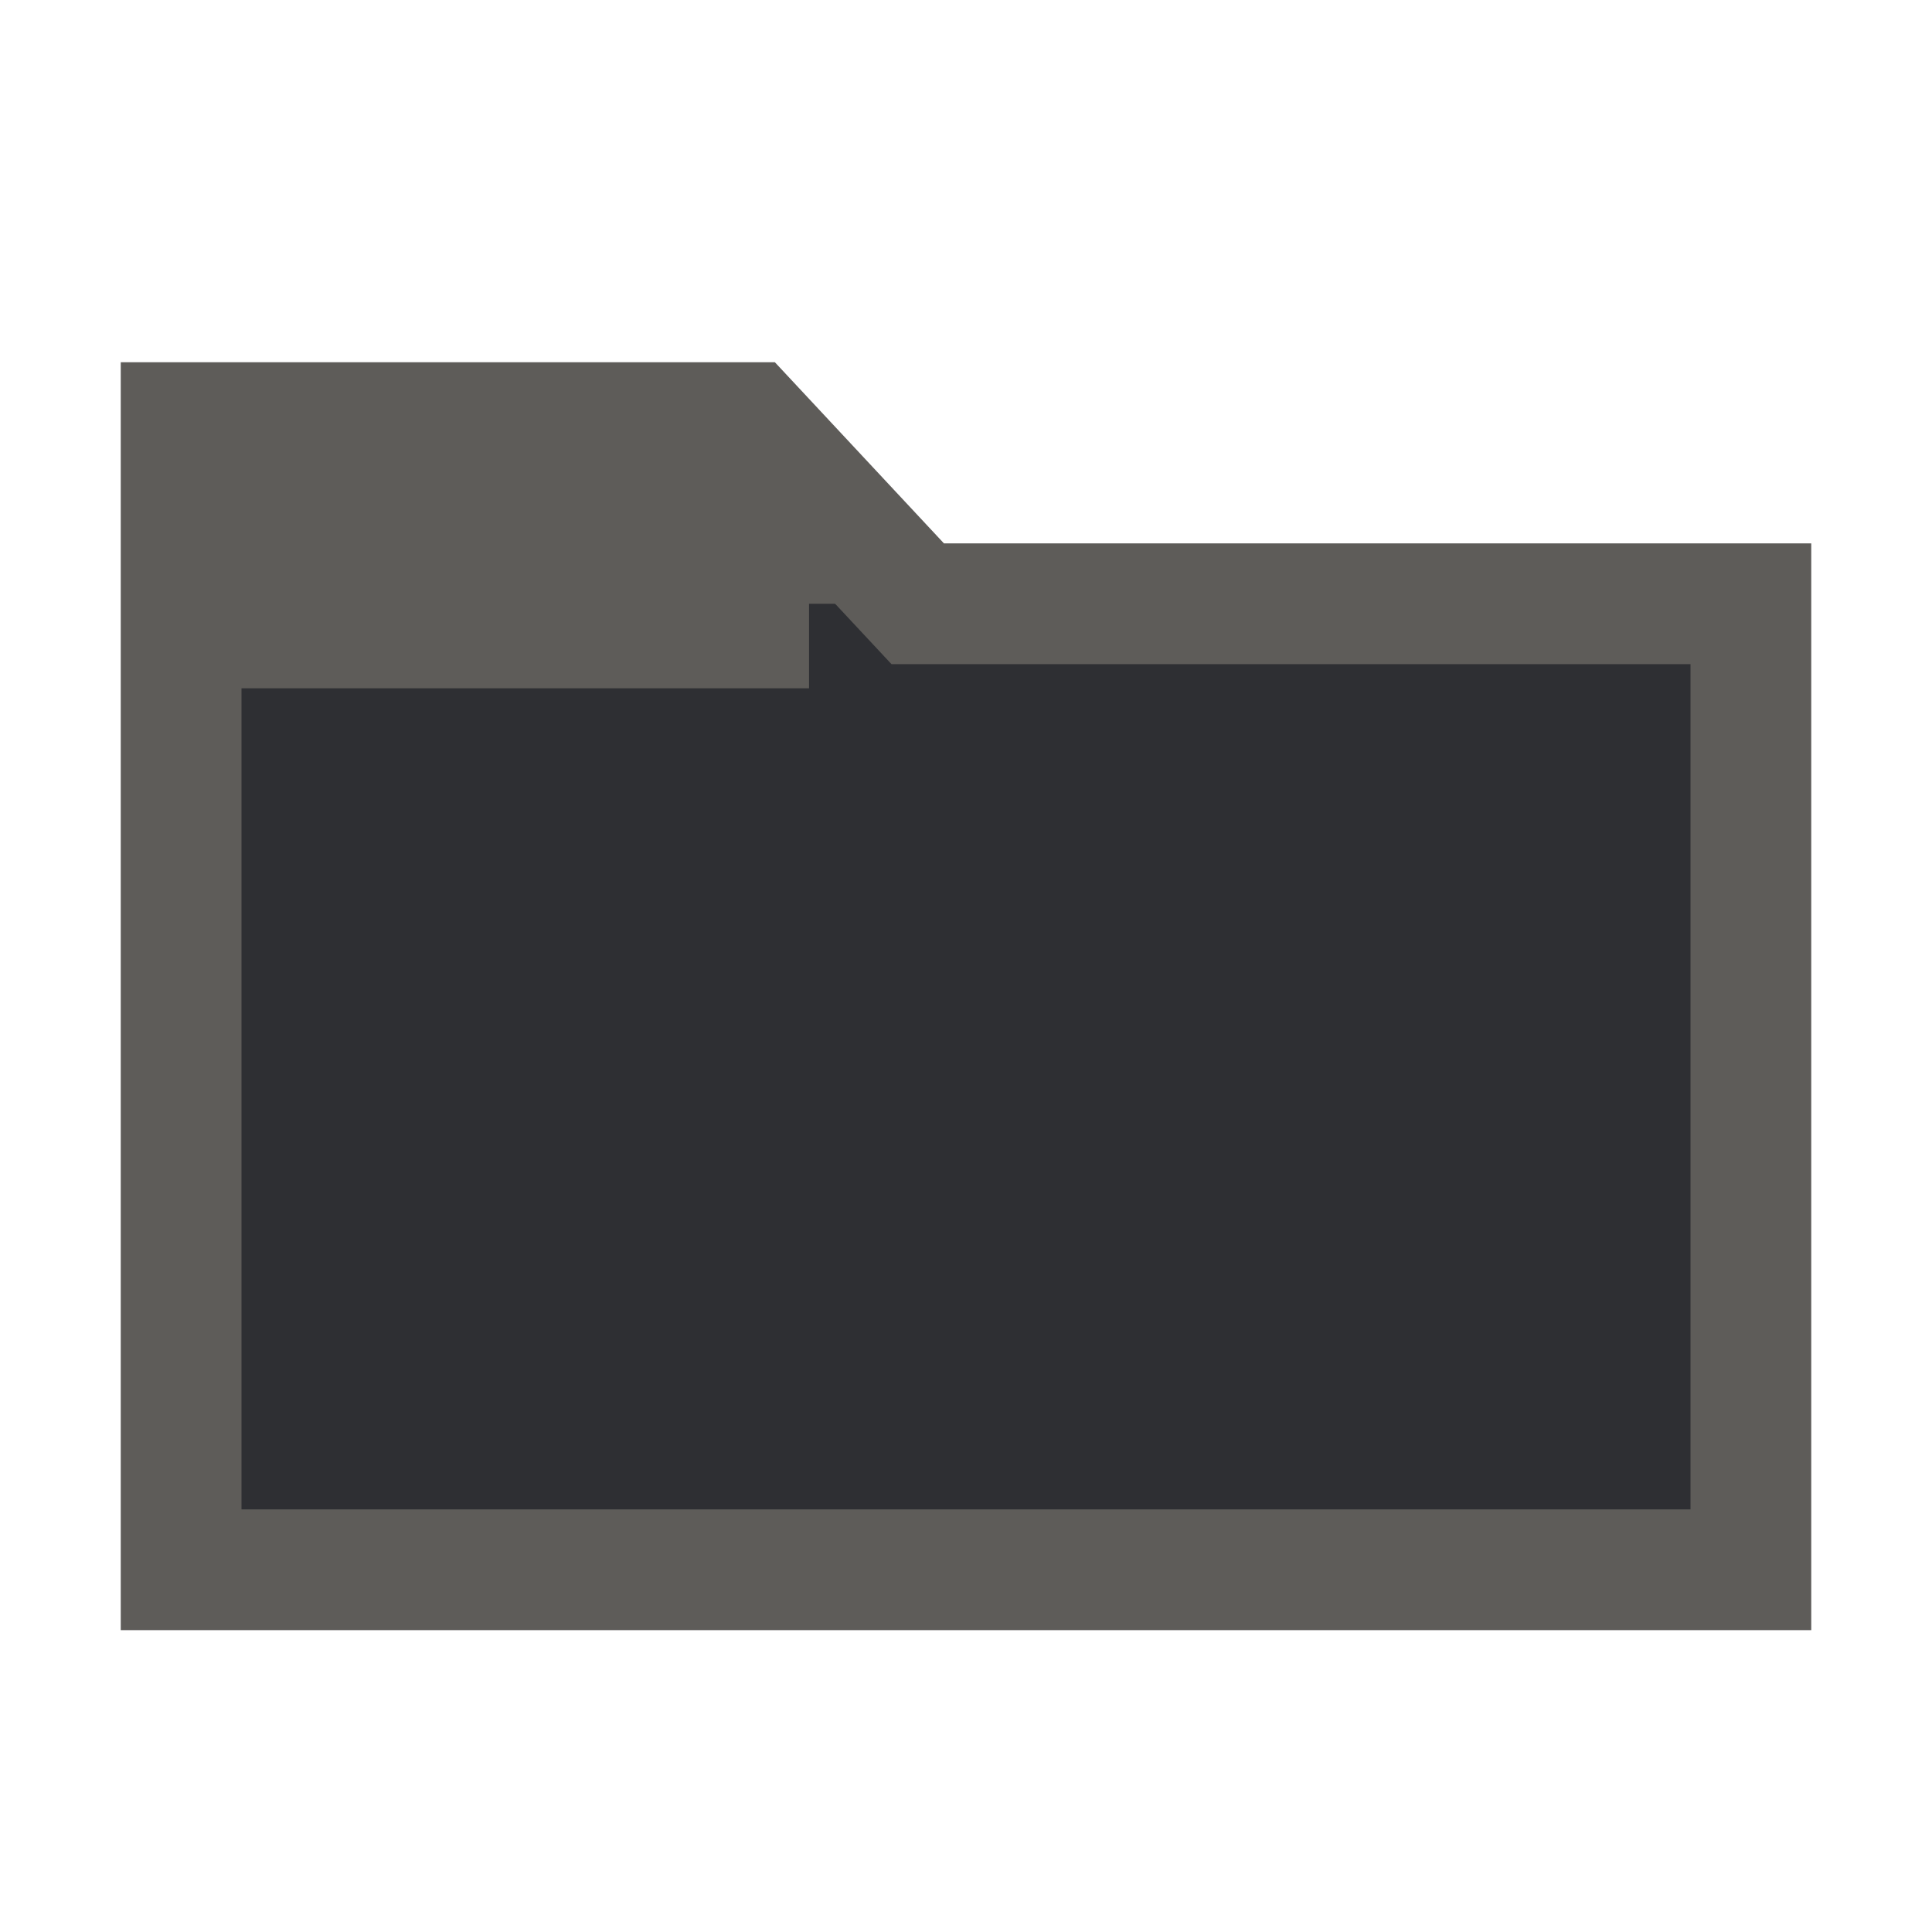
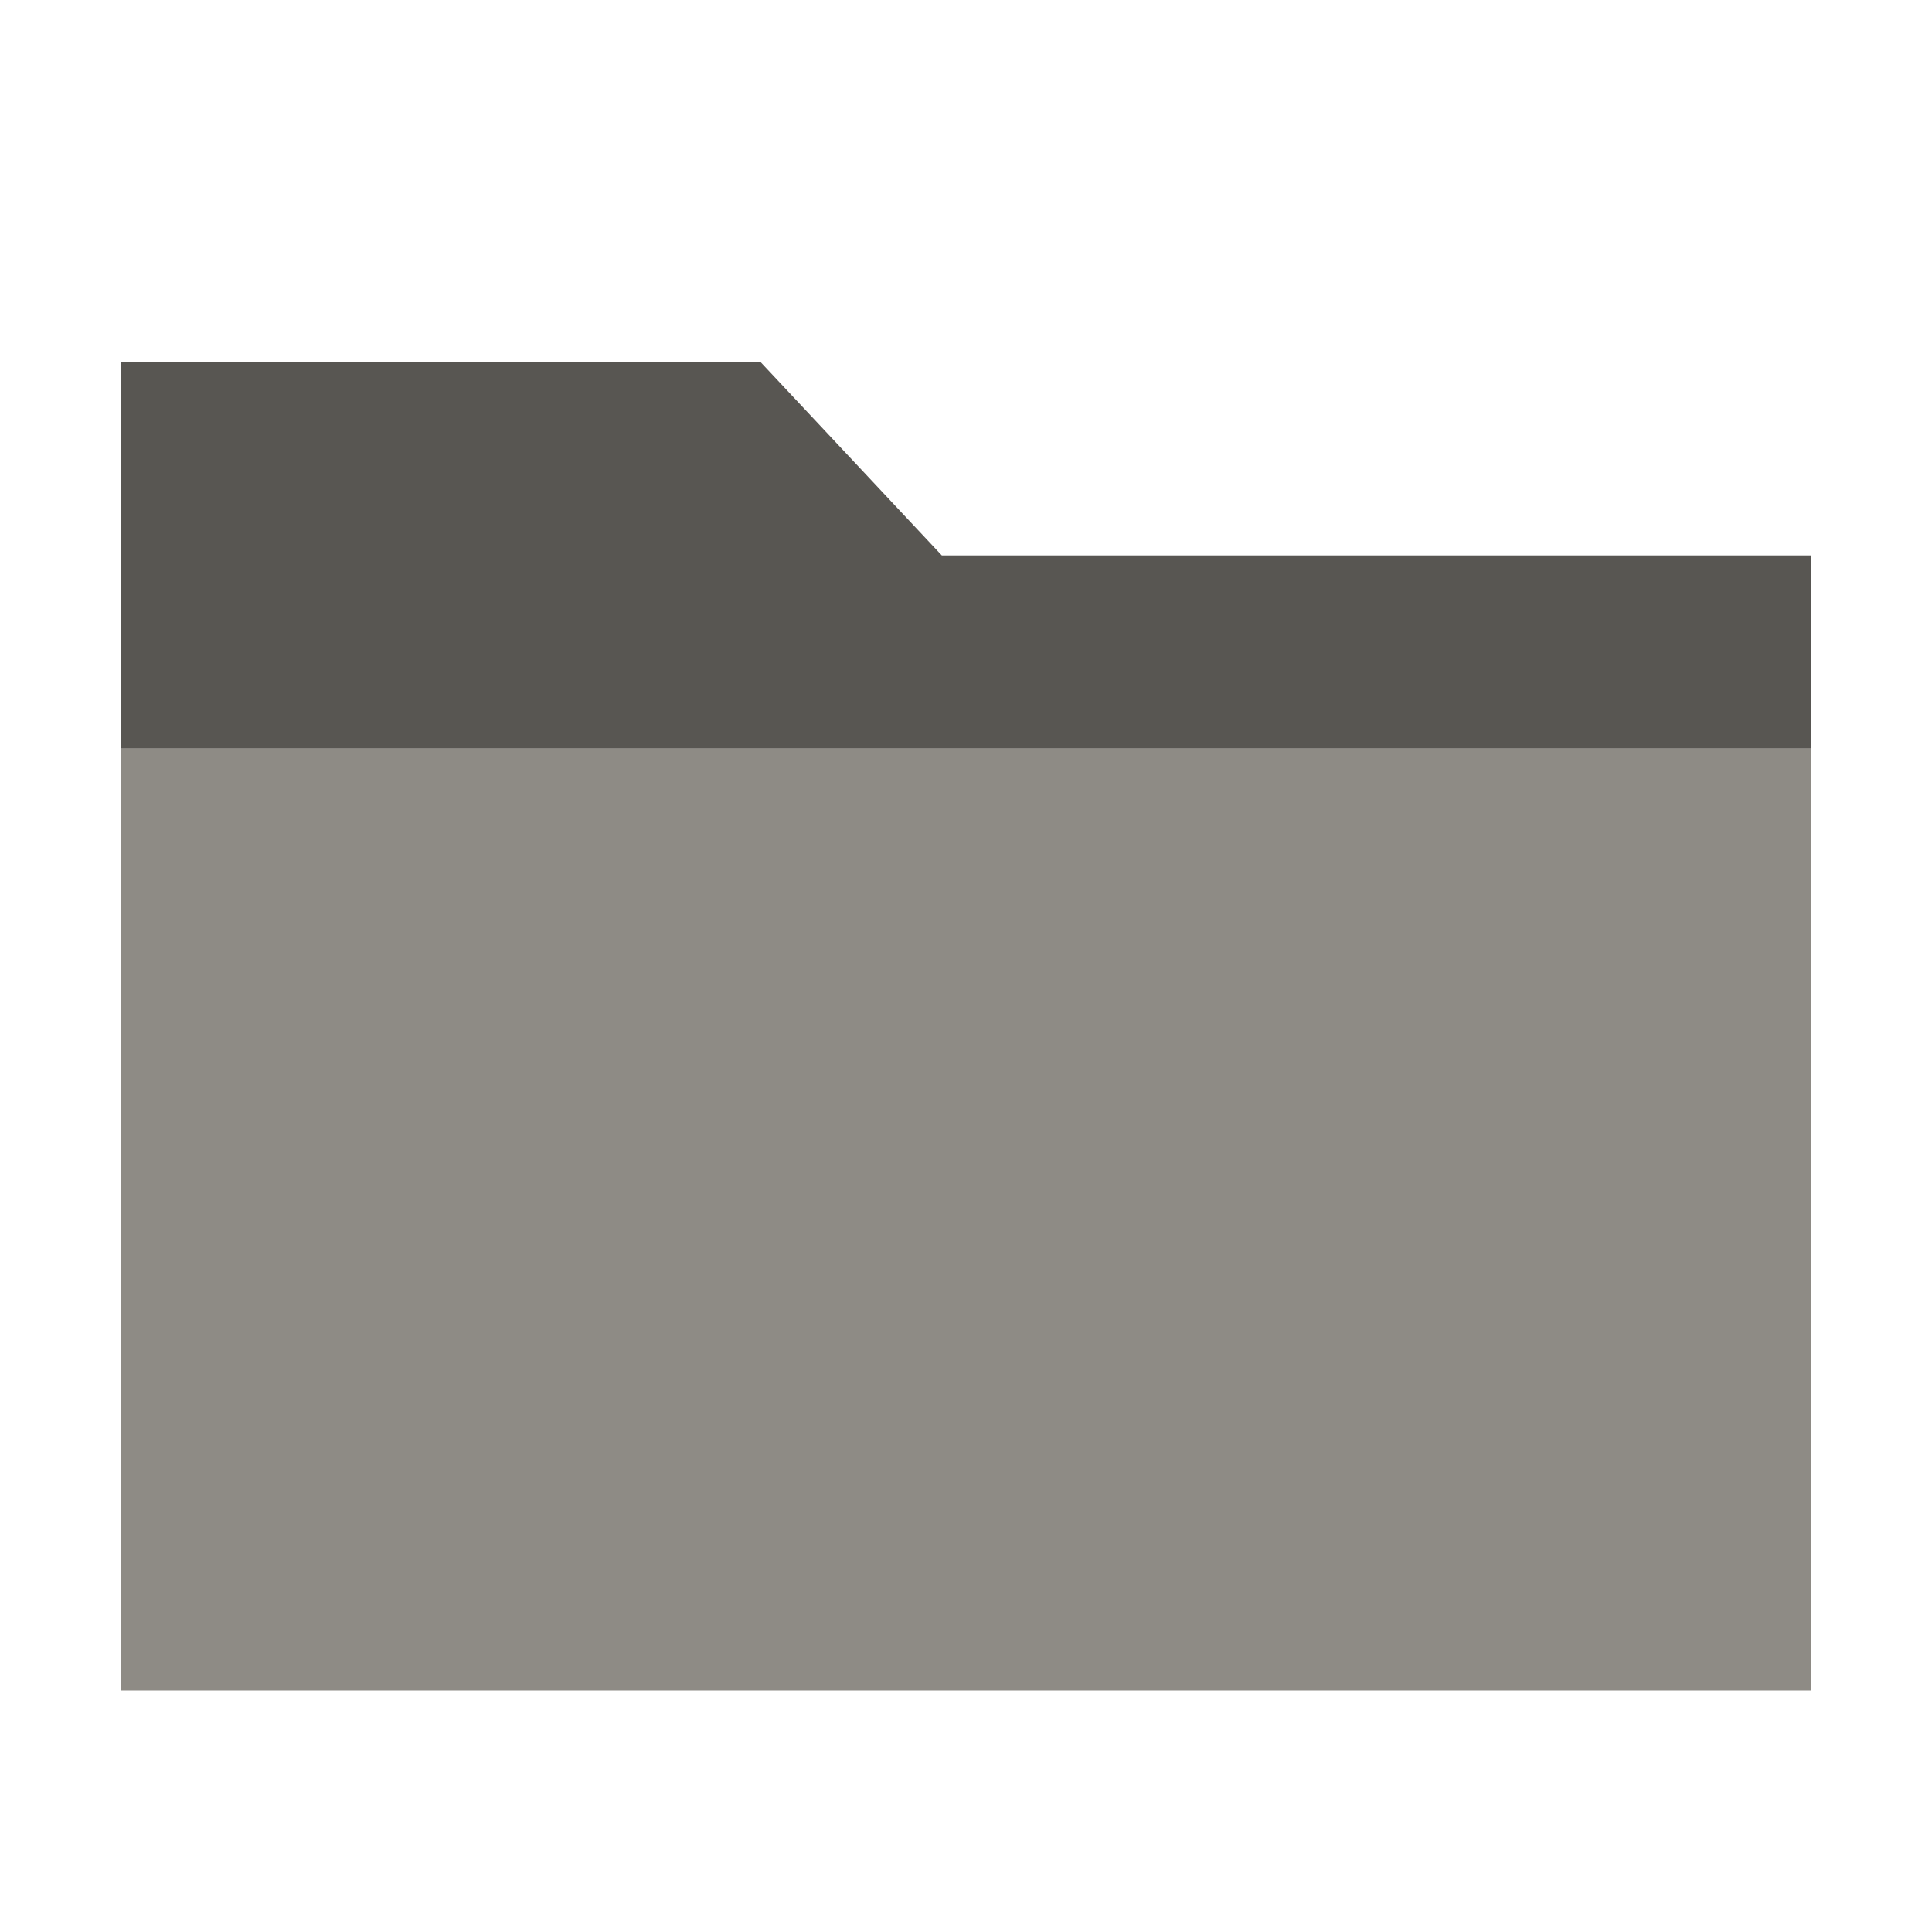
<svg xmlns="http://www.w3.org/2000/svg" viewBox="0 0 16 16">
-   <path d="M1.5 3.5h4.7L7.6 5h6.9v8H1.5z" fill="#2E2F33" stroke="#5E5C59" />
-   <path d="M1.5 3.5h4.7L7.6 5H1.5z" fill="#5E5C59" />
-   <rect x="1.5" y="3.5" width="5.2" height="2.2" fill="#5E5C59" />
+   <path d="M1 3h5.3l1.5 1.6H15v1.6H1z" fill="#585652" />
+   <path d="M1 6.2h14V14H1z" fill="#8E8B85" />
</svg>
